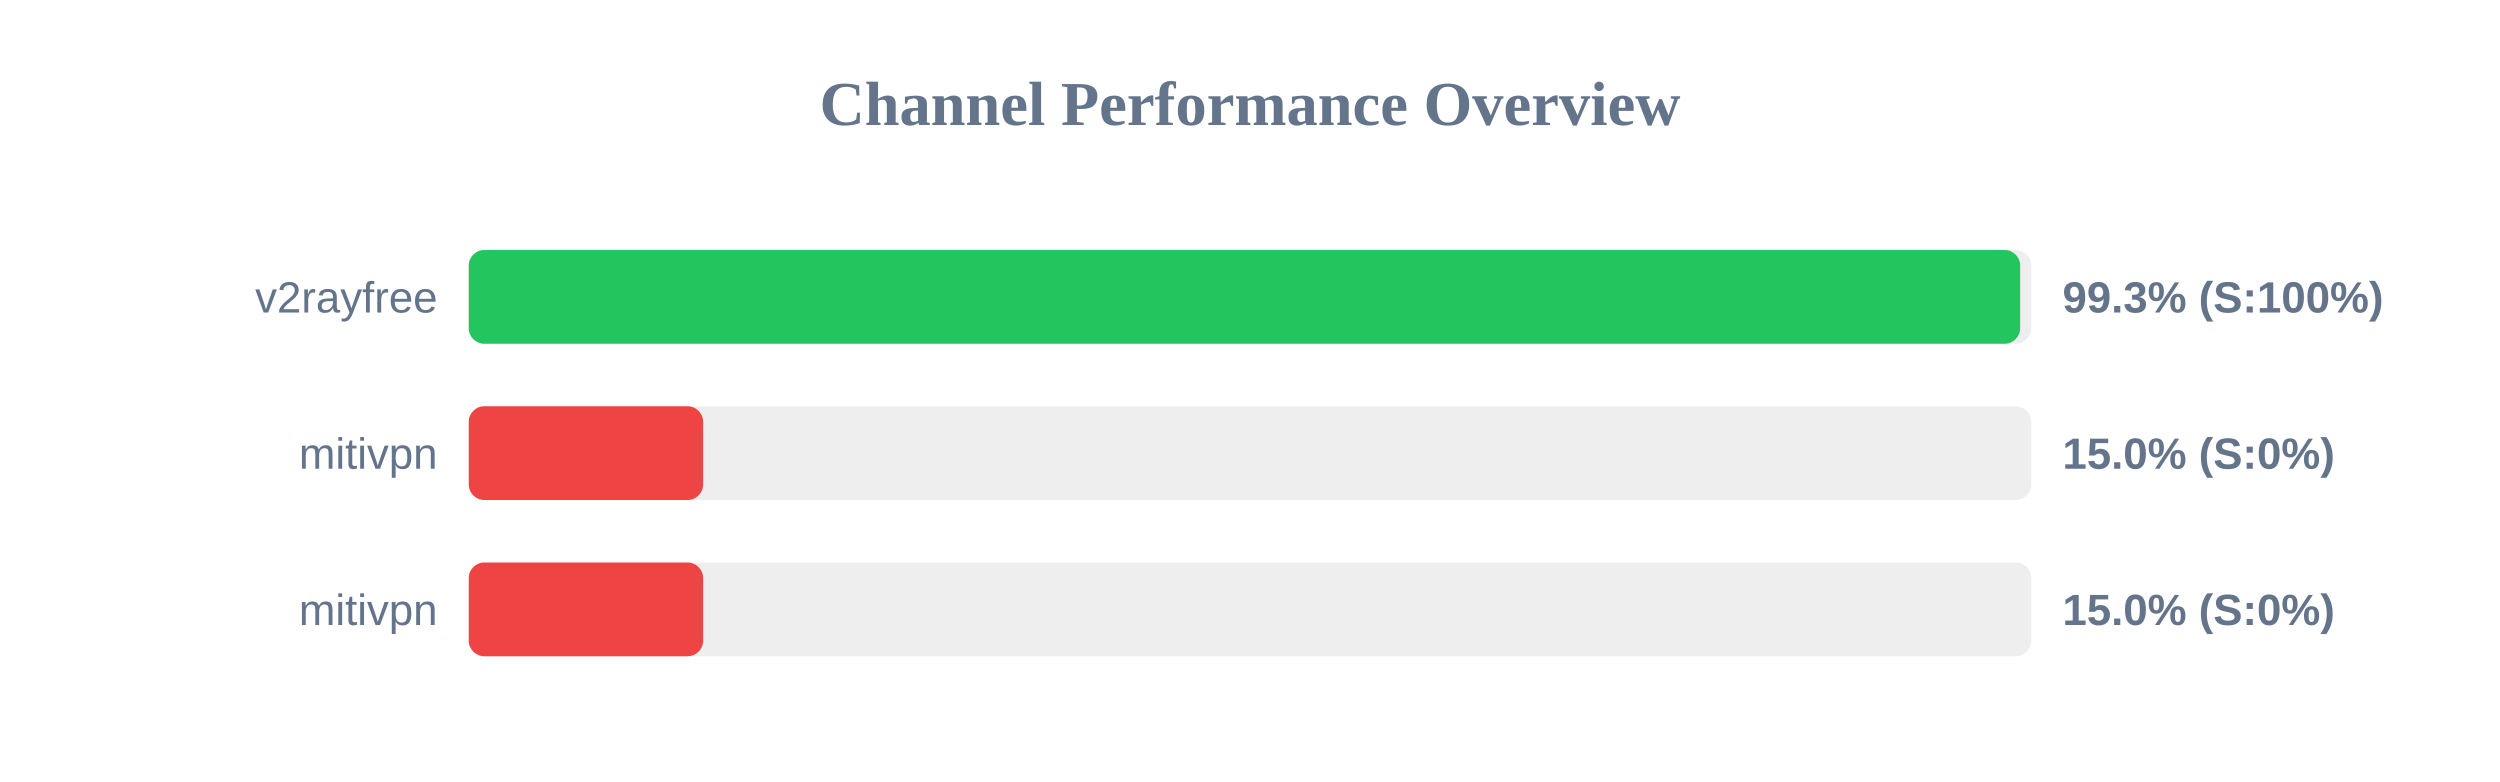
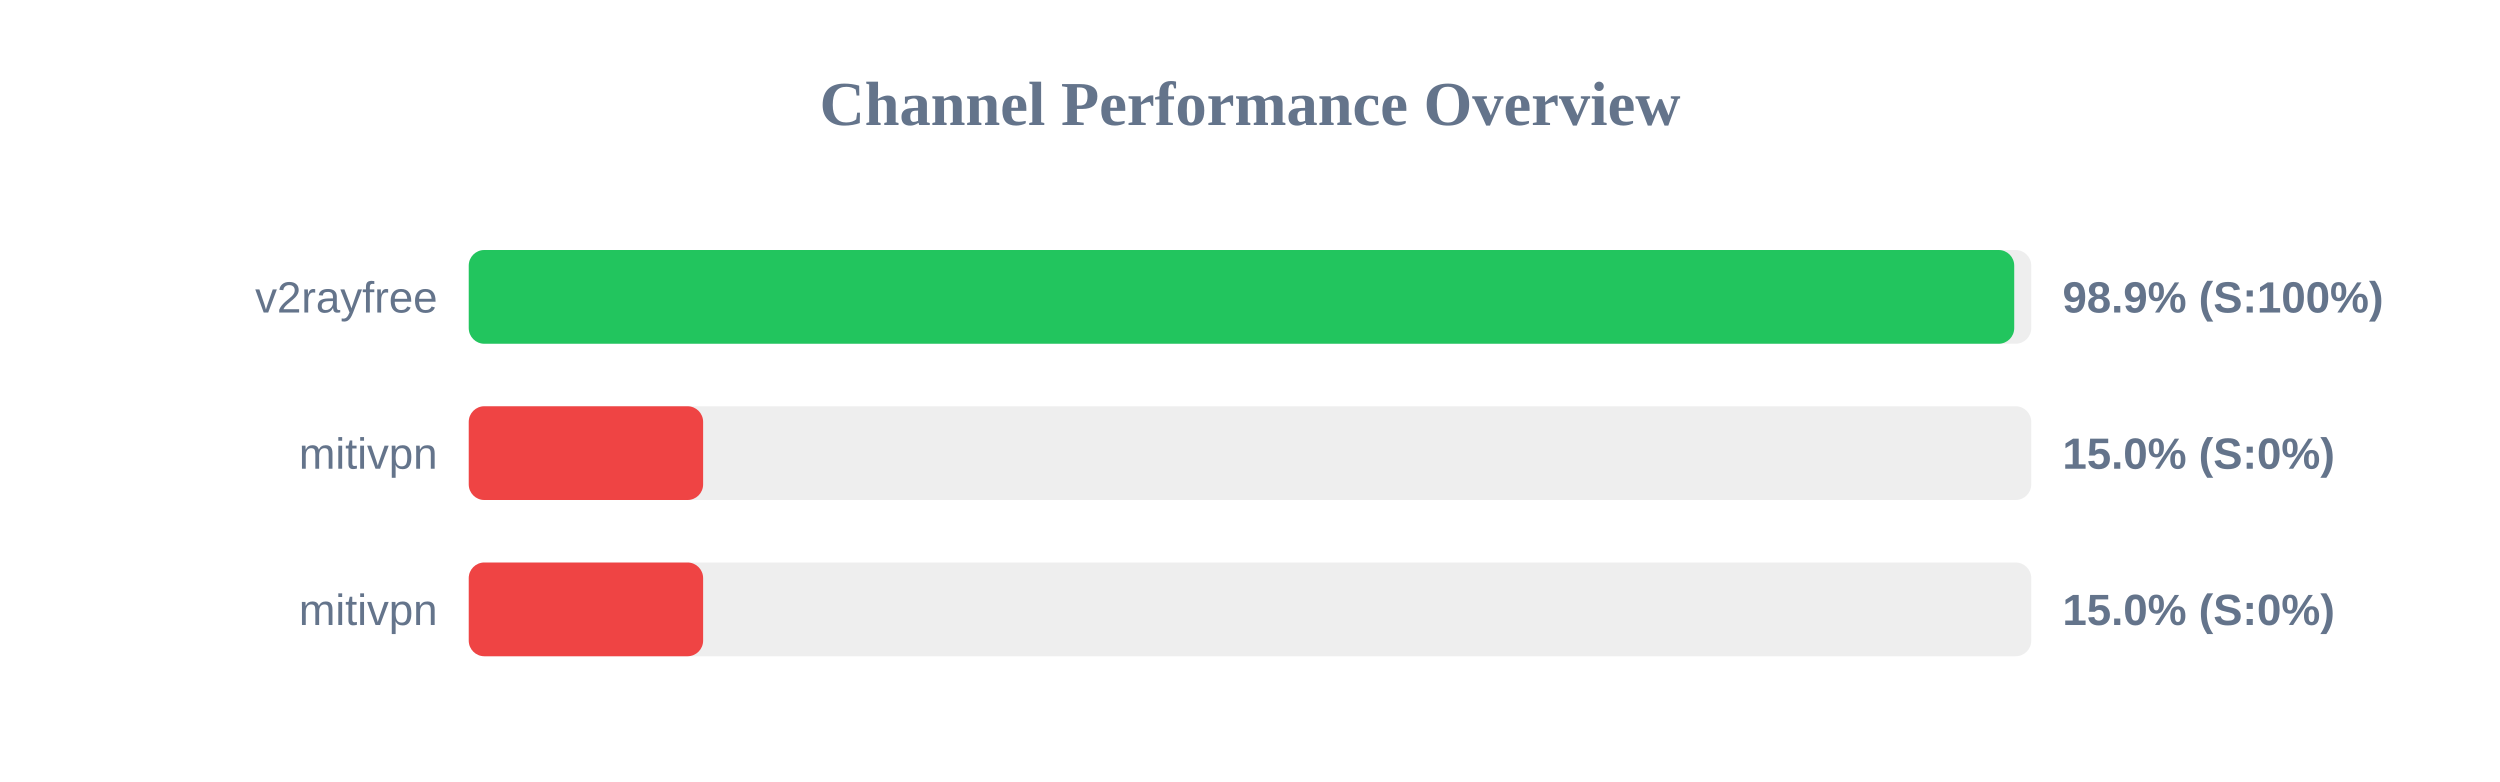
<svg xmlns="http://www.w3.org/2000/svg" width="800" height="250" version="1.1">
  <style>
        .row { font: 14px Arial; fill: #64748b; }
        .score { font: bold 14px Arial; fill: #64748b; }
    </style>
  <text x="400" y="40" text-anchor="middle" font-size="20px" font-weight="bold" fill="#64748b">Channel Performance Overview</text>
  <rect x="150" y="80" width="500" height="30" fill="#eee" rx="5" />
-   <rect x="150" y="80" width="496.45" height="30" fill="#22c55e" rx="5" />
+   <rect x="150" y="80" width="494.55" height="30" fill="#22c55e" rx="5" />
  <text x="140" y="100" text-anchor="end" class="row">v2rayfree</text>
-   <text x="660" y="100" text-anchor="start" class="score">99.3% (S:100%)</text>
+   <text x="660" y="100" text-anchor="start" class="score">98.9% (S:100%)</text>
  <rect x="150" y="130" width="500" height="30" fill="#eee" rx="5" />
  <rect x="150" y="130" width="75.0" height="30" fill="#ef4444" rx="5" />
  <text x="140" y="150" text-anchor="end" class="row">mitivpn</text>
  <text x="660" y="150" text-anchor="start" class="score">15.0% (S:0%)</text>
  <rect x="150" y="180" width="500" height="30" fill="#eee" rx="5" />
  <rect x="150" y="180" width="75.0" height="30" fill="#ef4444" rx="5" />
  <text x="140" y="200" text-anchor="end" class="row">mitivpn</text>
  <text x="660" y="200" text-anchor="start" class="score">15.0% (S:0%)</text>
</svg>
